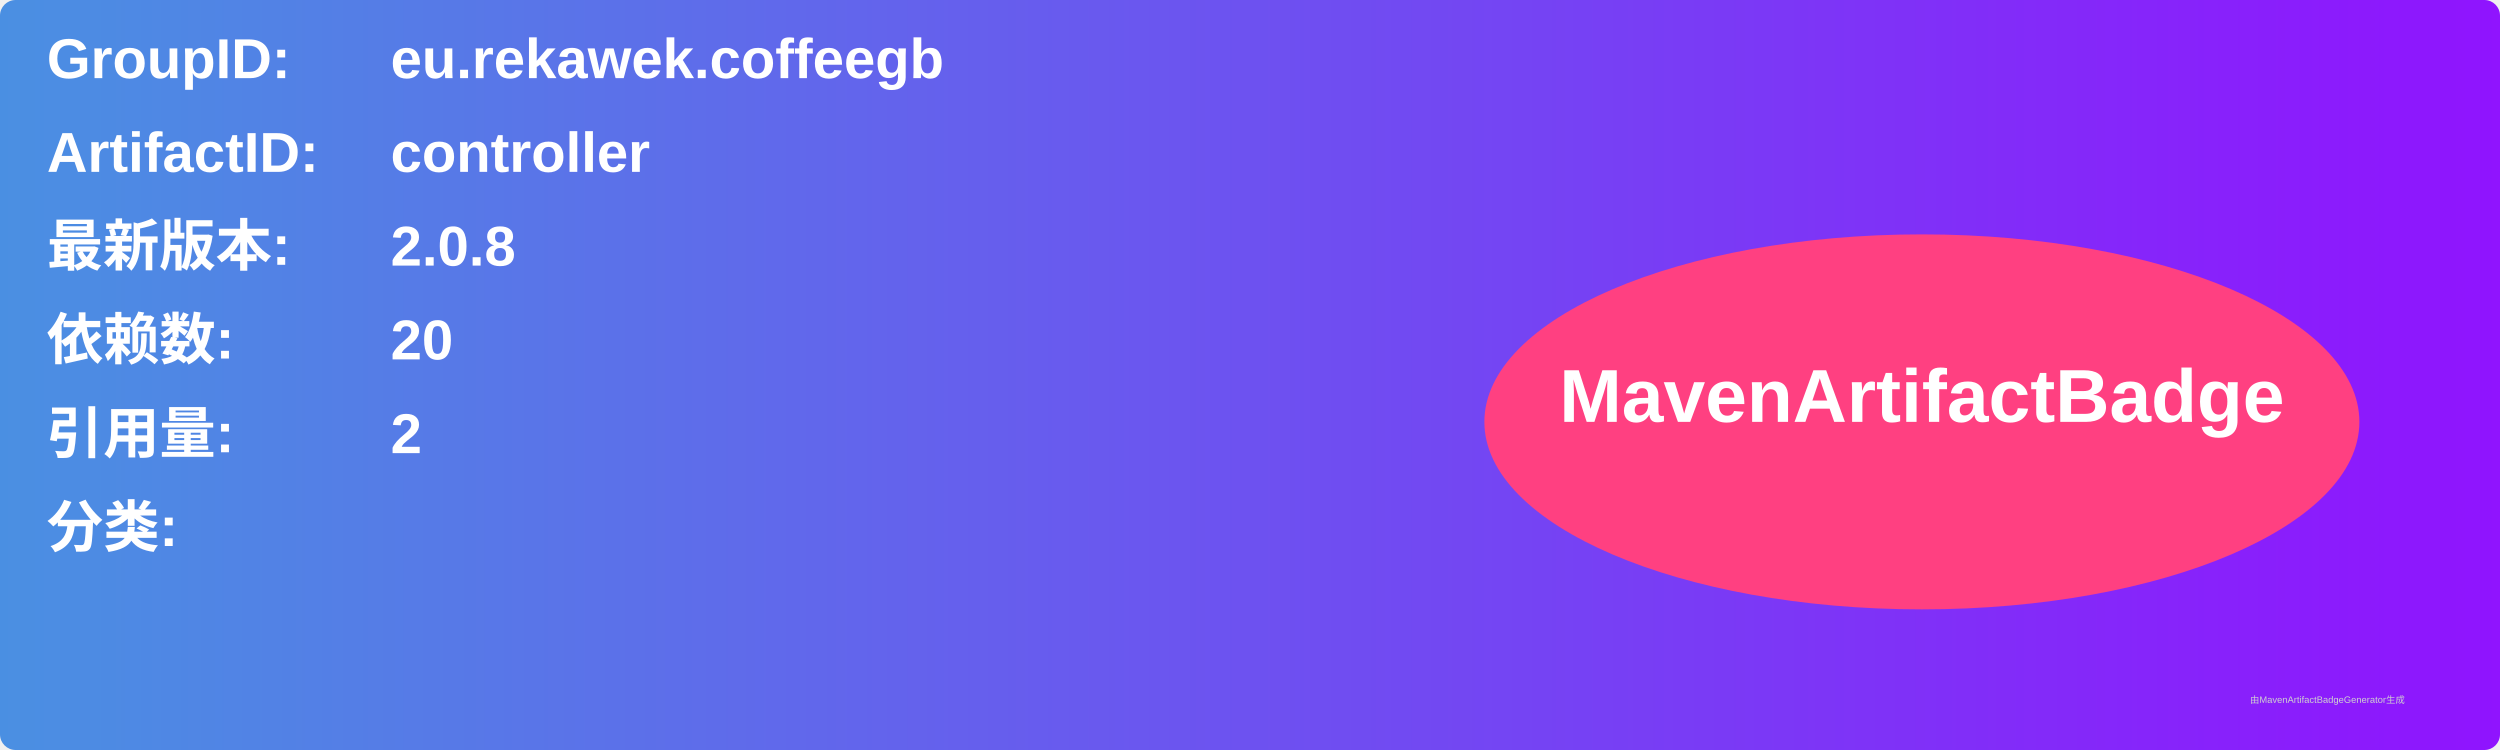
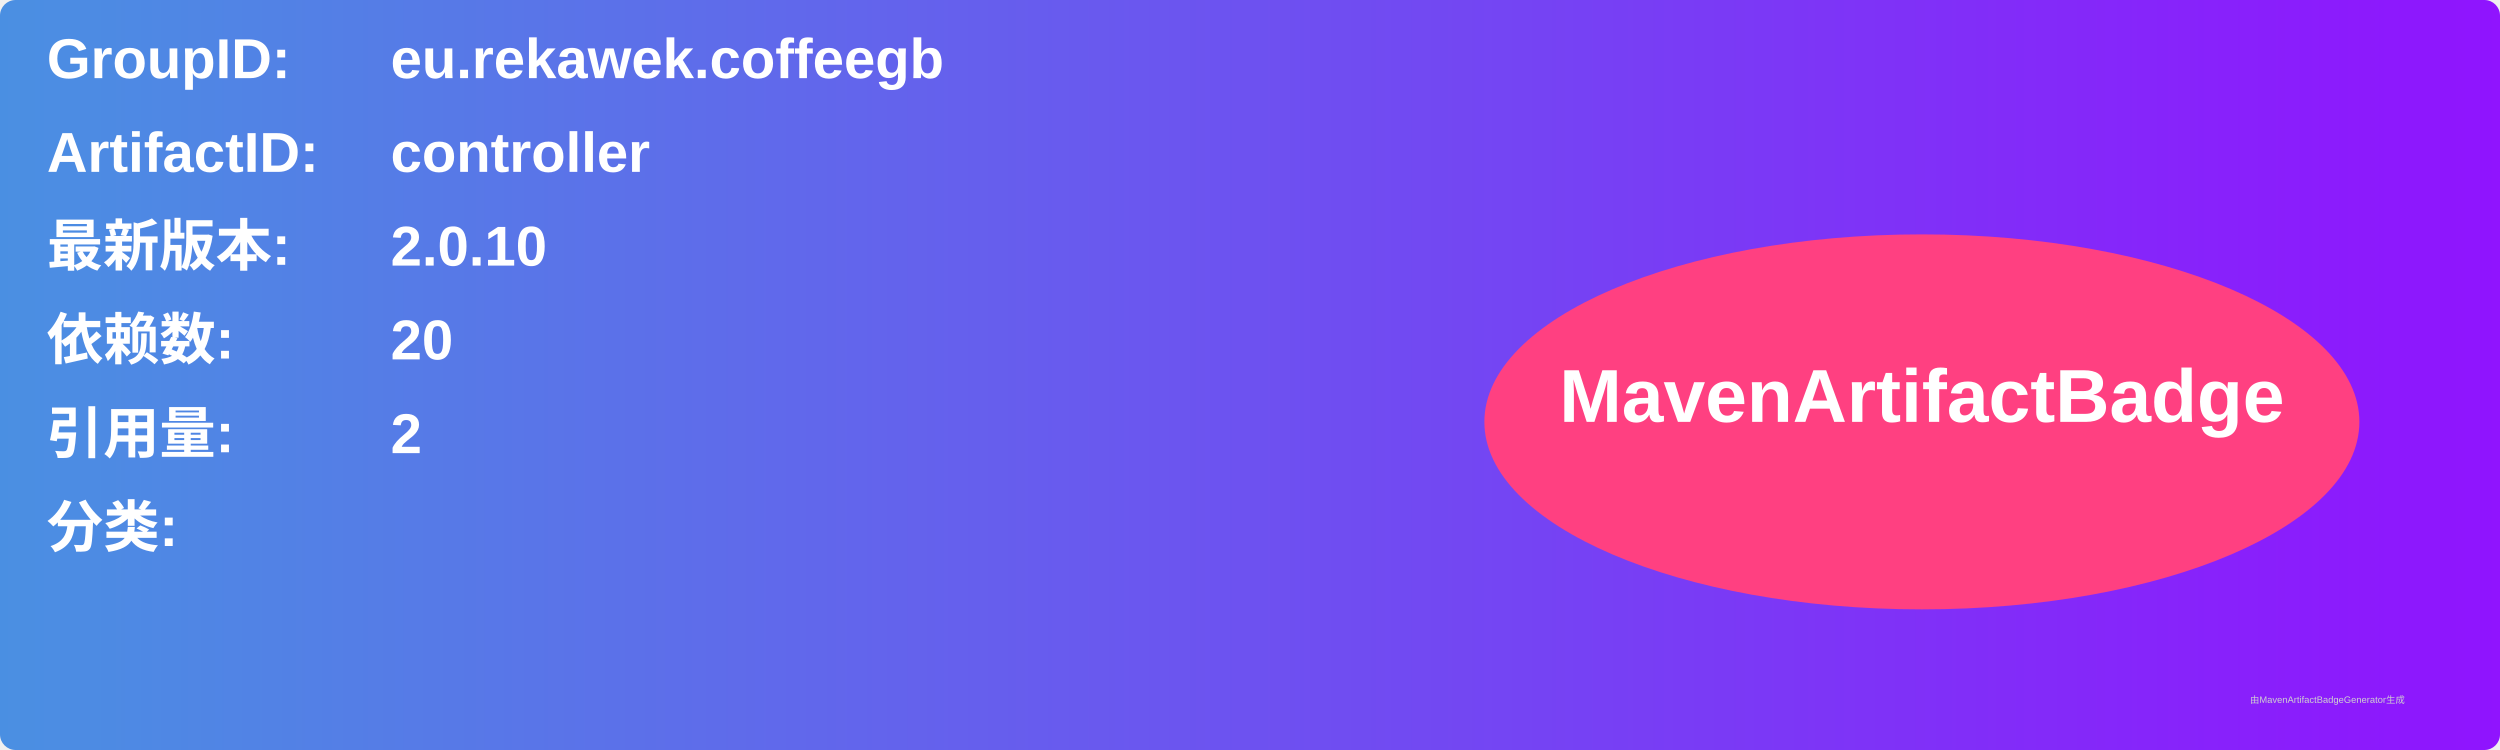
<svg xmlns="http://www.w3.org/2000/svg" width="800" height="240" viewBox="0 0 800 240">
  <linearGradient id="grad" x1="0%" y1="0%" x2="100%" y2="0%">
    <stop offset="0%" stop-color="#4a90e2" />
    <stop offset="100%" stop-color="#9013fe" />
  </linearGradient>
  <rect width="100%" height="100%" rx="5" ry="5" fill="url(#grad)" />
  <g transform="translate(15, 15)">
    <text x="0" y="10" font-family="Arial" font-size="18" fill="white" font-weight="bold" width="260">GroupID:</text>
    <text x="110" y="10" font-family="Arial" font-size="18" fill="white" font-weight="bold" width="460">eu.rekawek.coffeegb</text>
    <text x="0" y="40" font-family="Arial" font-size="18" fill="white" font-weight="bold" width="260">ArtifactID:</text>
    <text x="110" y="40" font-family="Arial" font-size="18" fill="white" font-weight="bold" width="460">controller</text>
    <text x="0" y="70" font-family="Arial" font-size="18" fill="white" font-weight="bold">最新版本:</text>
    <text x="110" y="70" font-family="Arial" font-size="18" fill="white" font-weight="bold">
-       <tspan font-weight="bold">2.0.8</tspan>
+       <tspan font-weight="bold">2.0.10</tspan>
    </text>
    <text x="0" y="100" font-family="Arial" font-size="18" fill="white" font-weight="bold">依赖数: </text>
    <text x="110" y="100" font-family="Arial" font-size="18" fill="white">
      <tspan font-weight="bold">20</tspan>
    </text>
    <text x="0" y="130" font-family="Arial" font-size="18" fill="white" font-weight="bold">引用量: </text>
    <text x="110" y="130" font-family="Arial" font-size="18" fill="white">
      <tspan font-weight="bold">2</tspan>
    </text>
    <text x="0" y="160" font-family="Arial" font-size="18" fill="white" font-weight="bold">分类:</text>
    <text x="10" y="190" font-family="Arial" font-size="10" fill="white">
      <tspan font-weight="bold" />
    </text>
    <ellipse cx="600" cy="120" rx="140" ry="60" fill="#ff4081" />
    <text x="600" y="120" text-anchor="middle" font-family="Arial" font-size="24" fill="white" font-weight="bold">MavenArtifactBadge</text>
  </g>
  <text x="720" y="225" font-family="Arial" font-size="3" fill="#d0d0d0">由MavenArtifactBadgeGenerator生成</text>
</svg>
